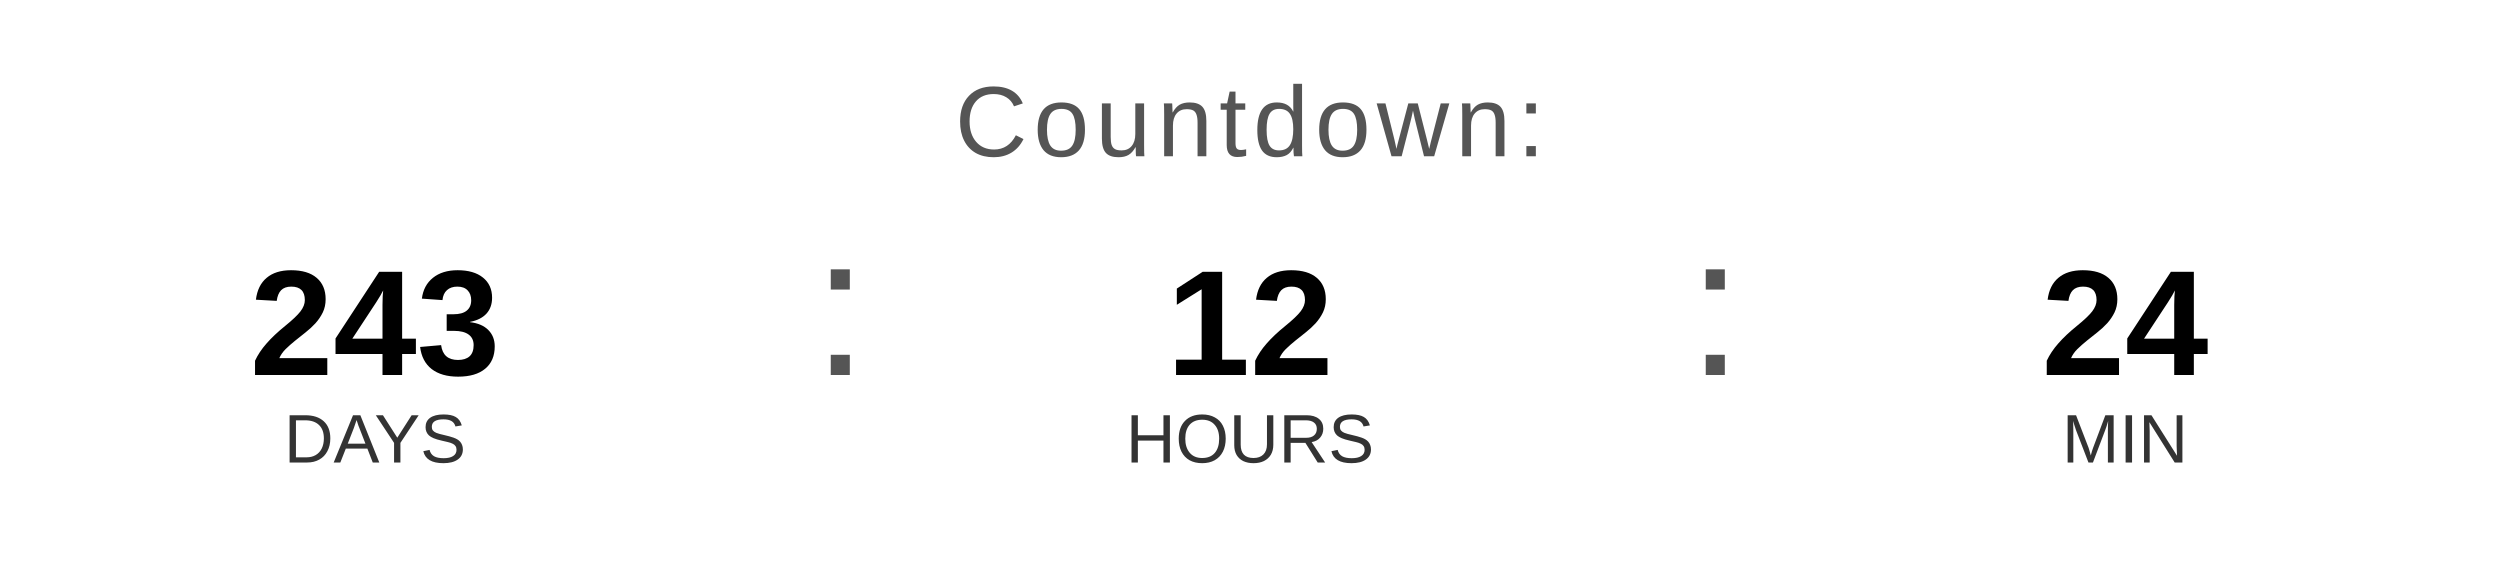
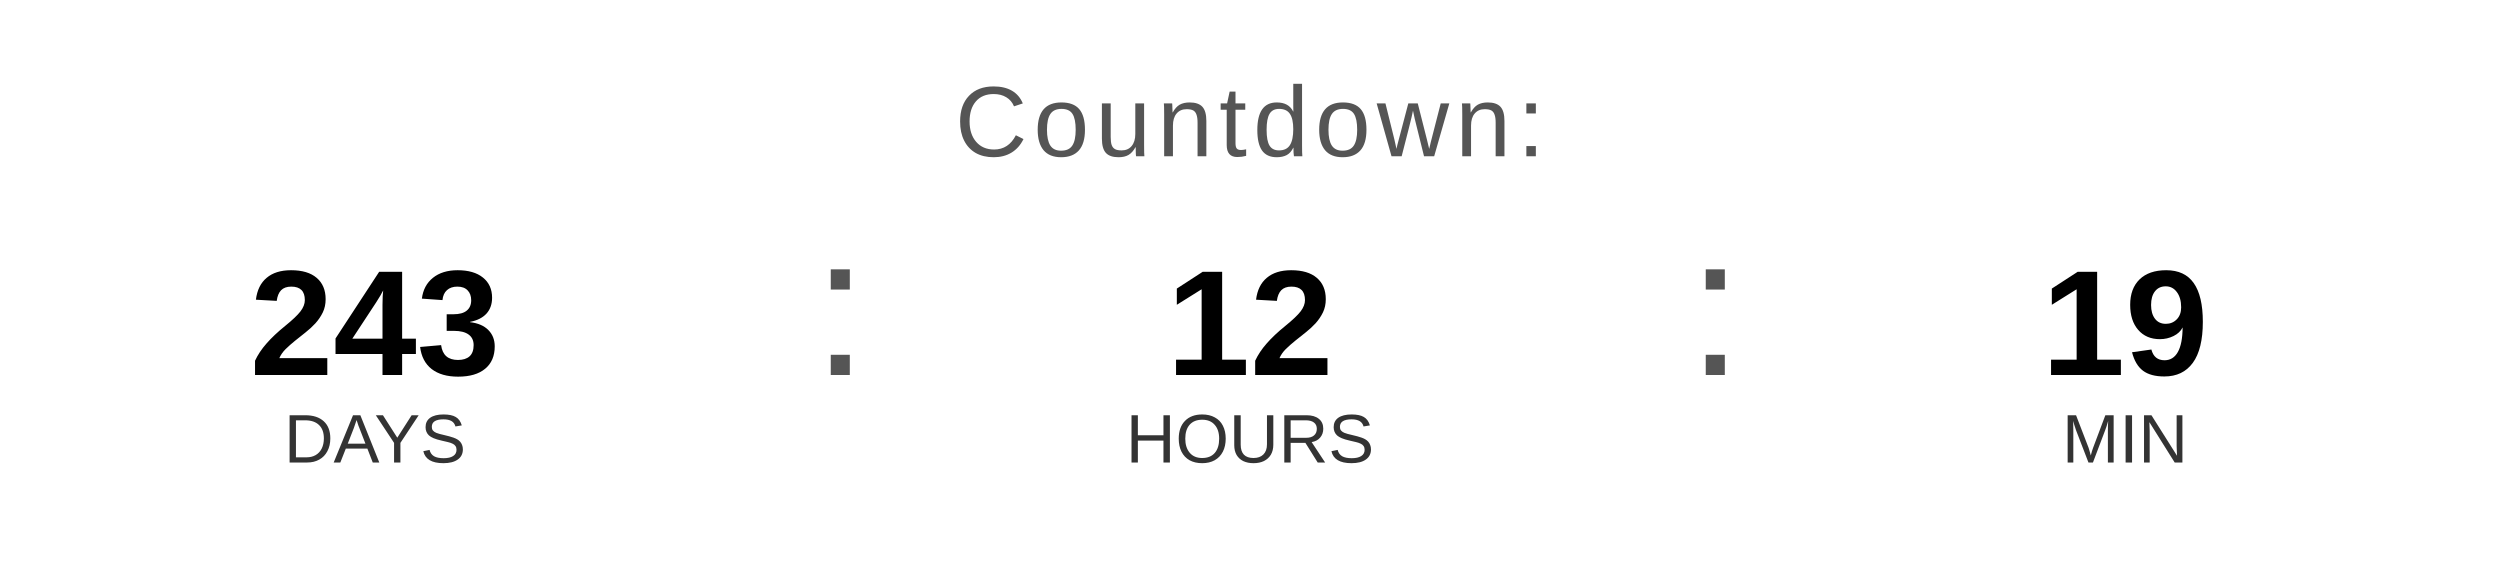
<svg xmlns="http://www.w3.org/2000/svg" width="400" height="90" viewBox="0 0 400 90">
  <text x="200" y="25" font-family="Arial, Helvetica, sans-serif" font-size="16" fill="#555555" text-anchor="middle" letter-spacing="1">
    Countdown:
  </text>
  <text x="60" y="60" font-family="Arial, Helvetica, sans-serif" font-size="24" font-weight="bold" fill="#000000" text-anchor="middle">243</text>
  <text x="60" y="74" font-family="Arial, Helvetica, sans-serif" font-size="11" fill="#333333" text-anchor="middle">DAYS</text>
  <text x="130" y="60" font-family="Arial, sans-serif" font-size="32" fill="#555555">:</text>
  <text x="200" y="60" font-family="Arial, Helvetica, sans-serif" font-size="24" font-weight="bold" fill="#000000" text-anchor="middle">12</text>
  <text x="200" y="74" font-family="Arial, Helvetica, sans-serif" font-size="11" fill="#333333" text-anchor="middle">HOURS</text>
  <text x="270" y="60" font-family="Arial, sans-serif" font-size="32" fill="#555555">:</text>
-   <text x="340" y="60" font-family="Arial, Helvetica, sans-serif" font-size="24" font-weight="bold" fill="#000000" text-anchor="middle">24</text>
+   <text x="340" y="60" font-family="Arial, Helvetica, sans-serif" font-size="24" font-weight="bold" fill="#000000" text-anchor="middle">19</text>
  <text x="340" y="74" font-family="Arial, Helvetica, sans-serif" font-size="11" fill="#333333" text-anchor="middle">MIN</text>
</svg>
